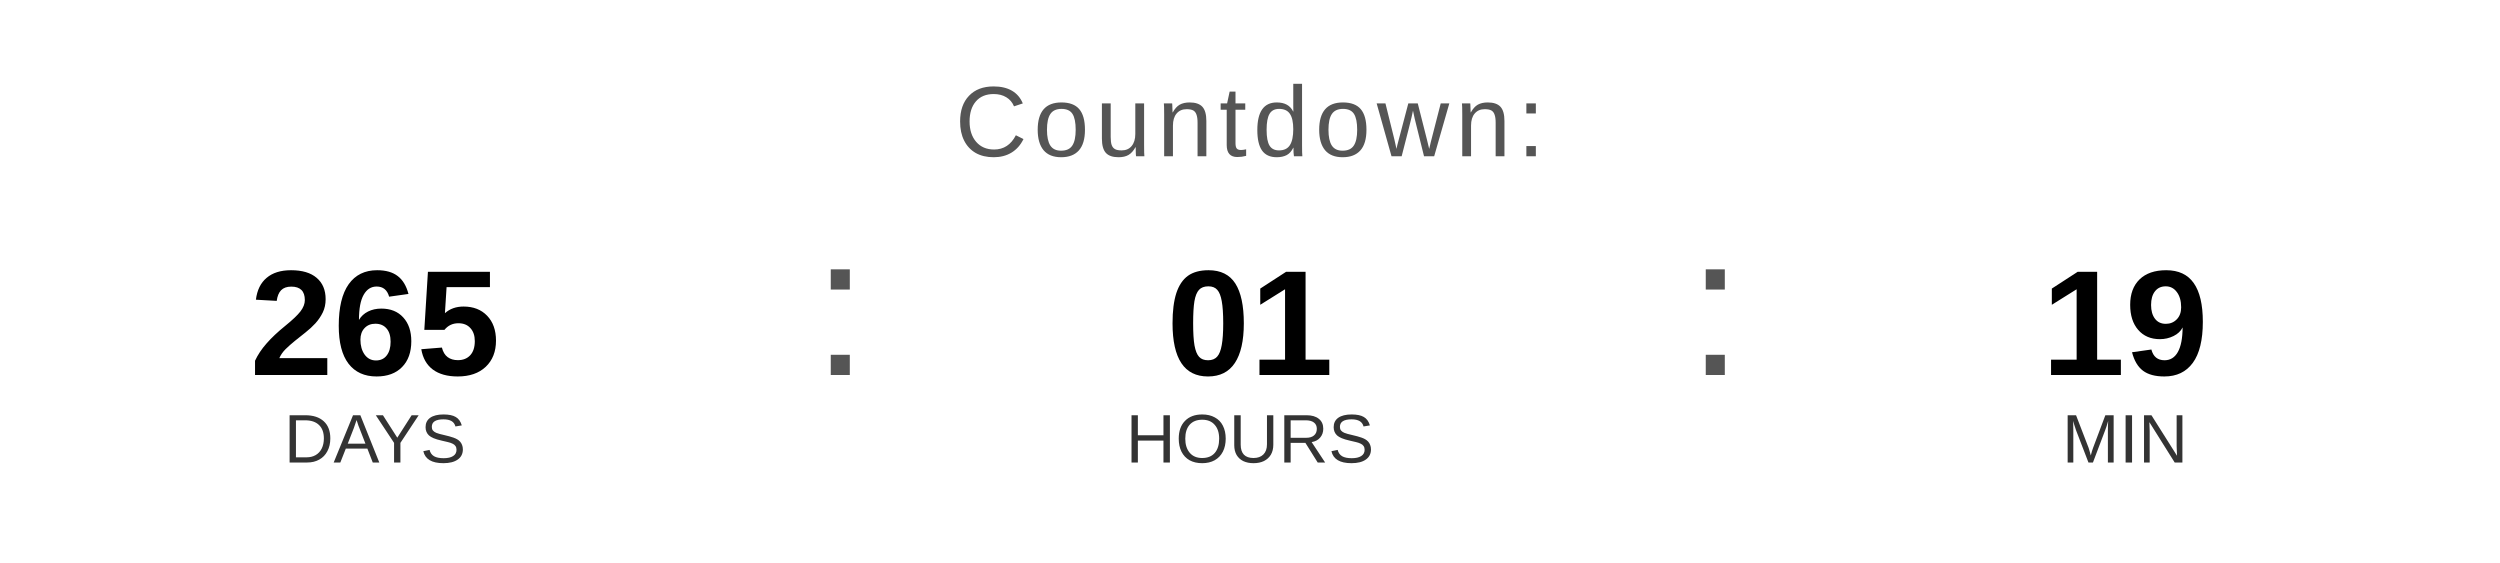
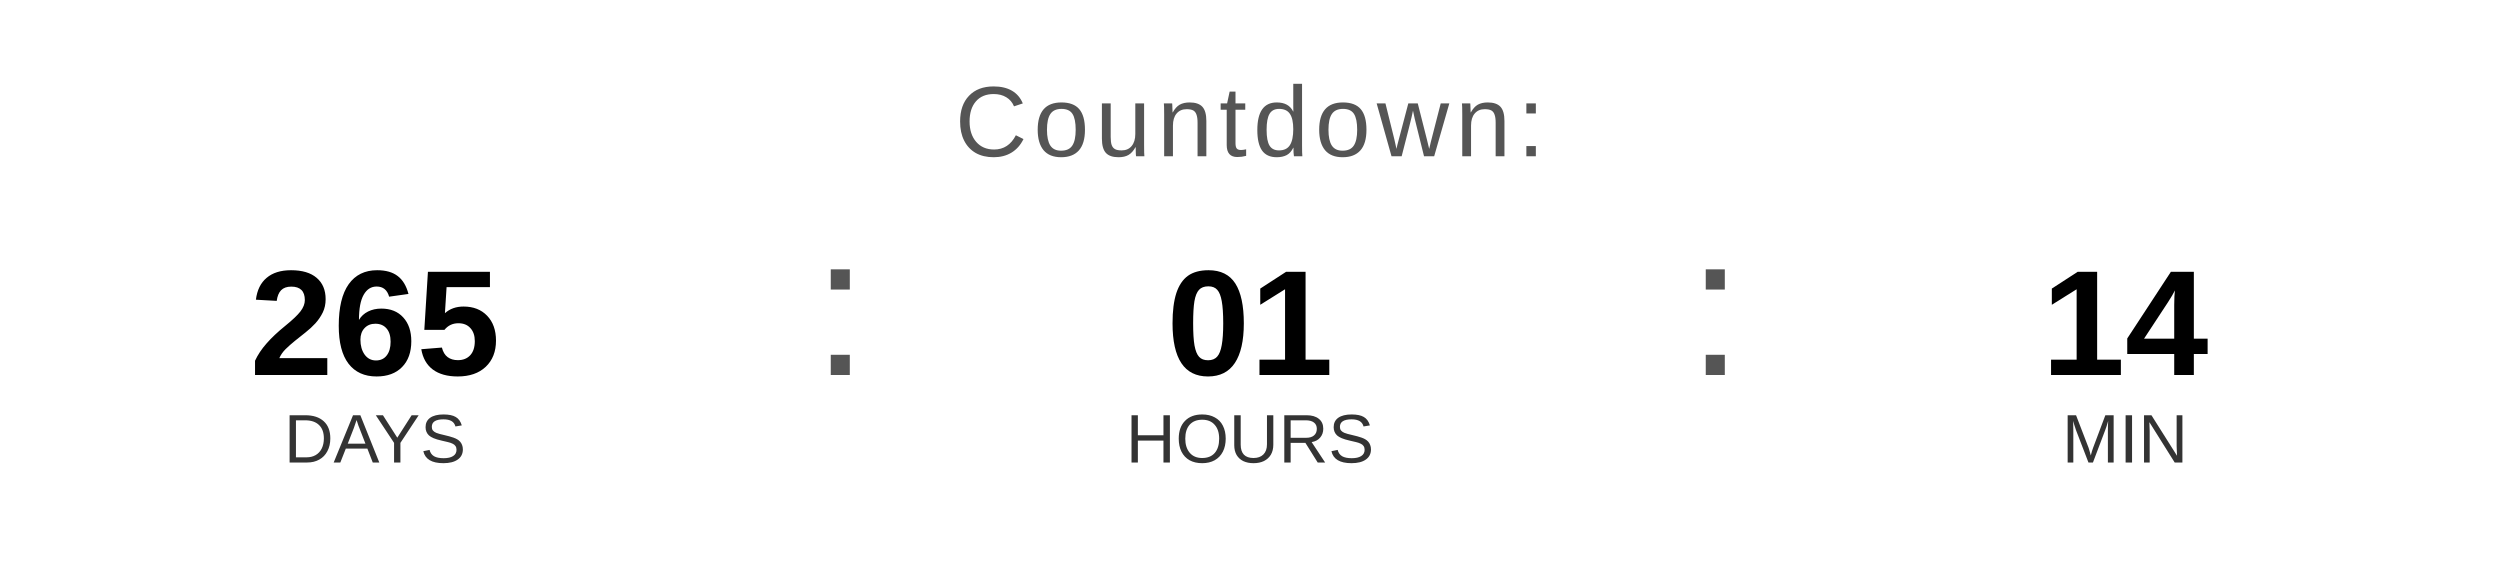
<svg xmlns="http://www.w3.org/2000/svg" width="400" height="90" viewBox="0 0 400 90">
  <text x="200" y="25" font-family="Arial, Helvetica, sans-serif" font-size="16" fill="#555555" text-anchor="middle" letter-spacing="1">
    Countdown:
  </text>
  <text x="60" y="60" font-family="Arial, Helvetica, sans-serif" font-size="24" font-weight="bold" fill="#000000" text-anchor="middle">265</text>
  <text x="60" y="74" font-family="Arial, Helvetica, sans-serif" font-size="11" fill="#333333" text-anchor="middle">DAYS</text>
  <text x="130" y="60" font-family="Arial, sans-serif" font-size="32" fill="#555555">:</text>
  <text x="200" y="60" font-family="Arial, Helvetica, sans-serif" font-size="24" font-weight="bold" fill="#000000" text-anchor="middle">01</text>
  <text x="200" y="74" font-family="Arial, Helvetica, sans-serif" font-size="11" fill="#333333" text-anchor="middle">HOURS</text>
  <text x="270" y="60" font-family="Arial, sans-serif" font-size="32" fill="#555555">:</text>
-   <text x="340" y="60" font-family="Arial, Helvetica, sans-serif" font-size="24" font-weight="bold" fill="#000000" text-anchor="middle">19</text>
+   <text x="340" y="60" font-family="Arial, Helvetica, sans-serif" font-size="24" font-weight="bold" fill="#000000" text-anchor="middle">14</text>
  <text x="340" y="74" font-family="Arial, Helvetica, sans-serif" font-size="11" fill="#333333" text-anchor="middle">MIN</text>
</svg>
